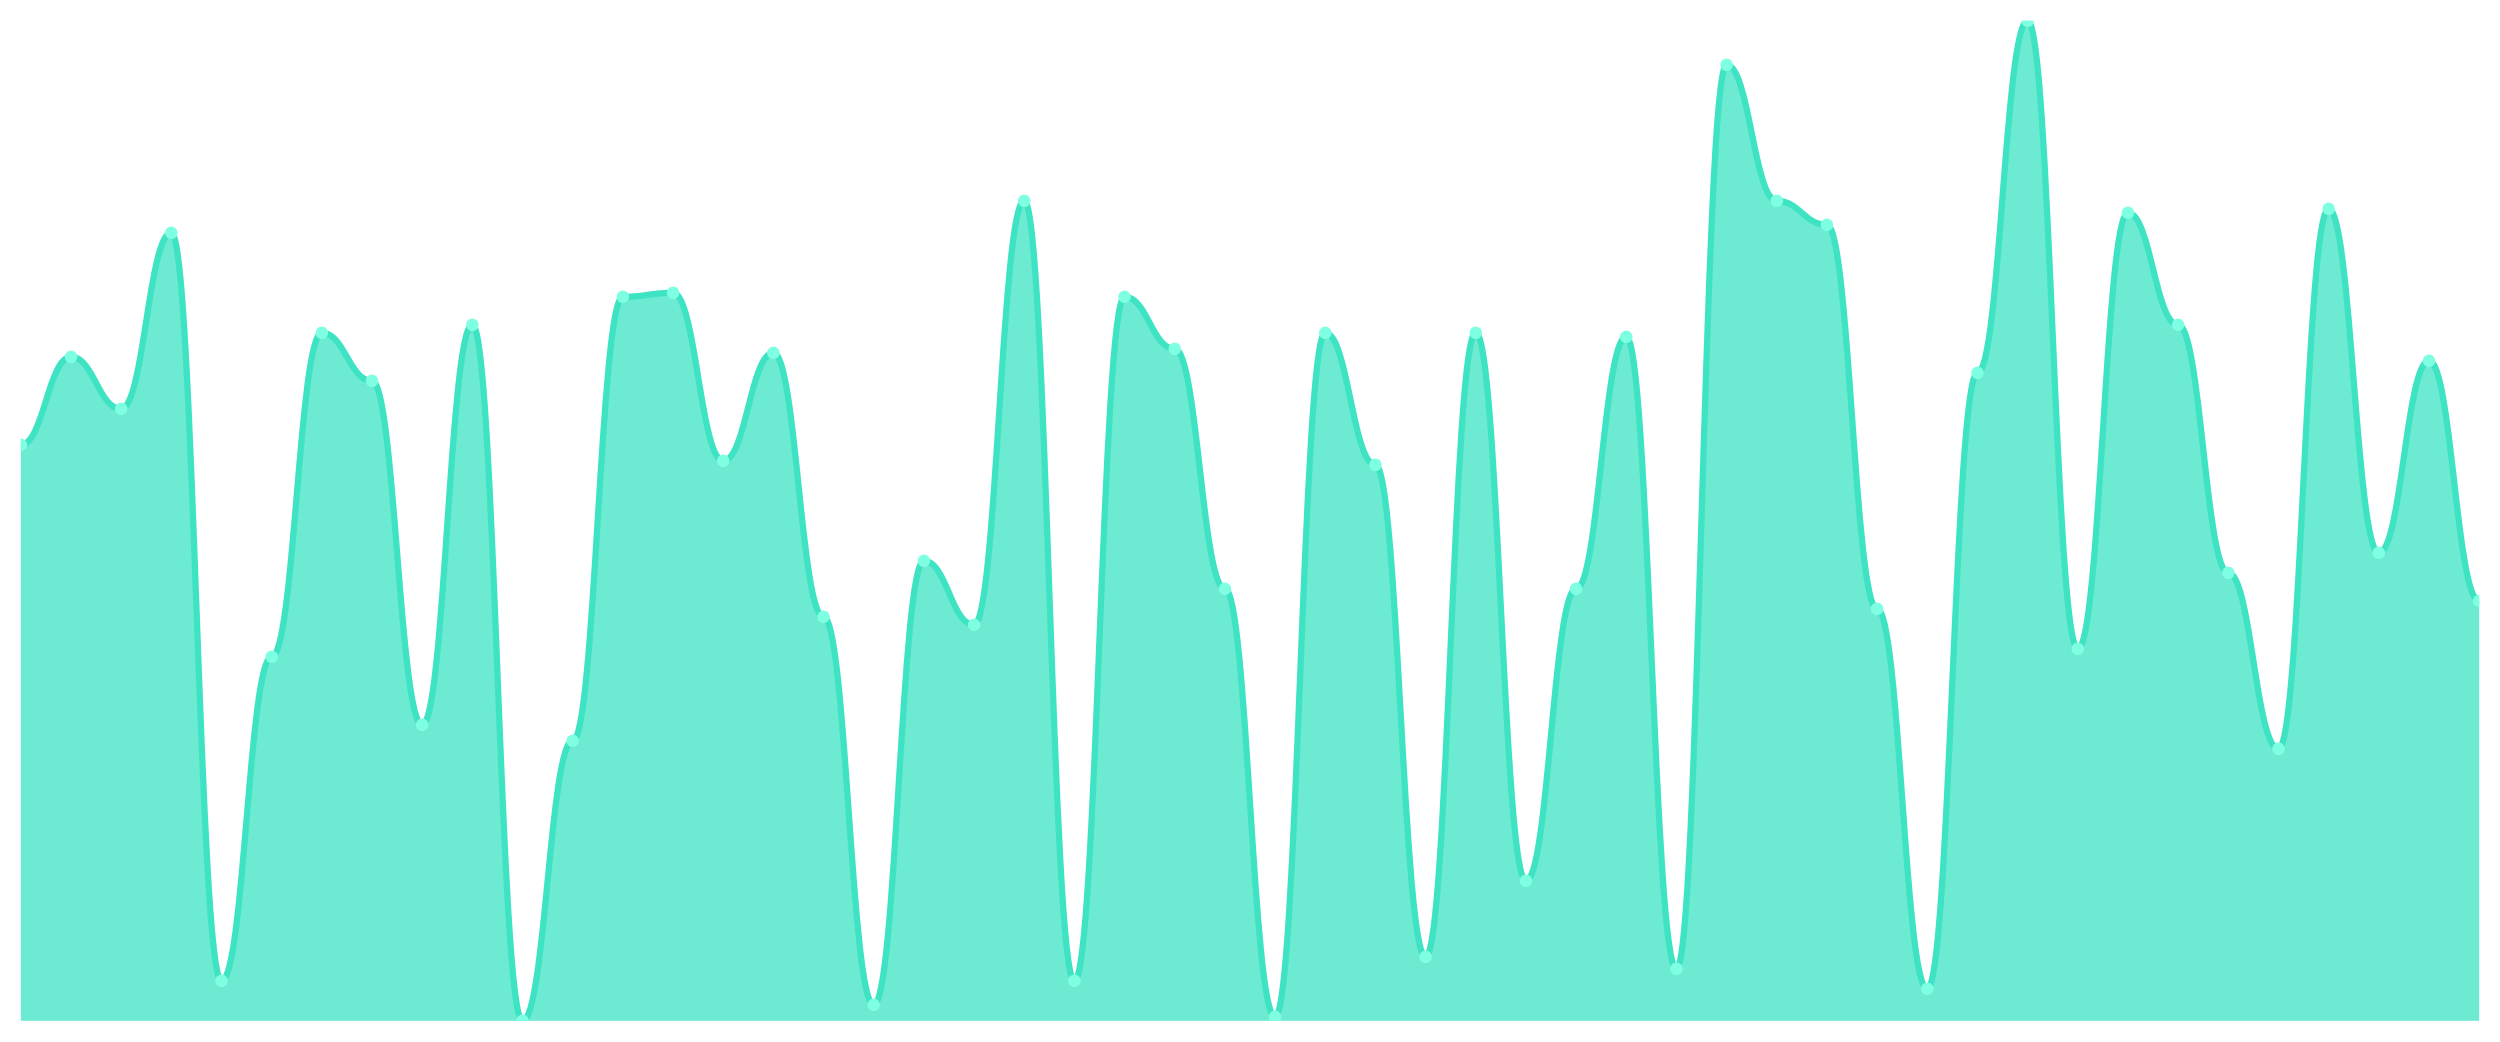
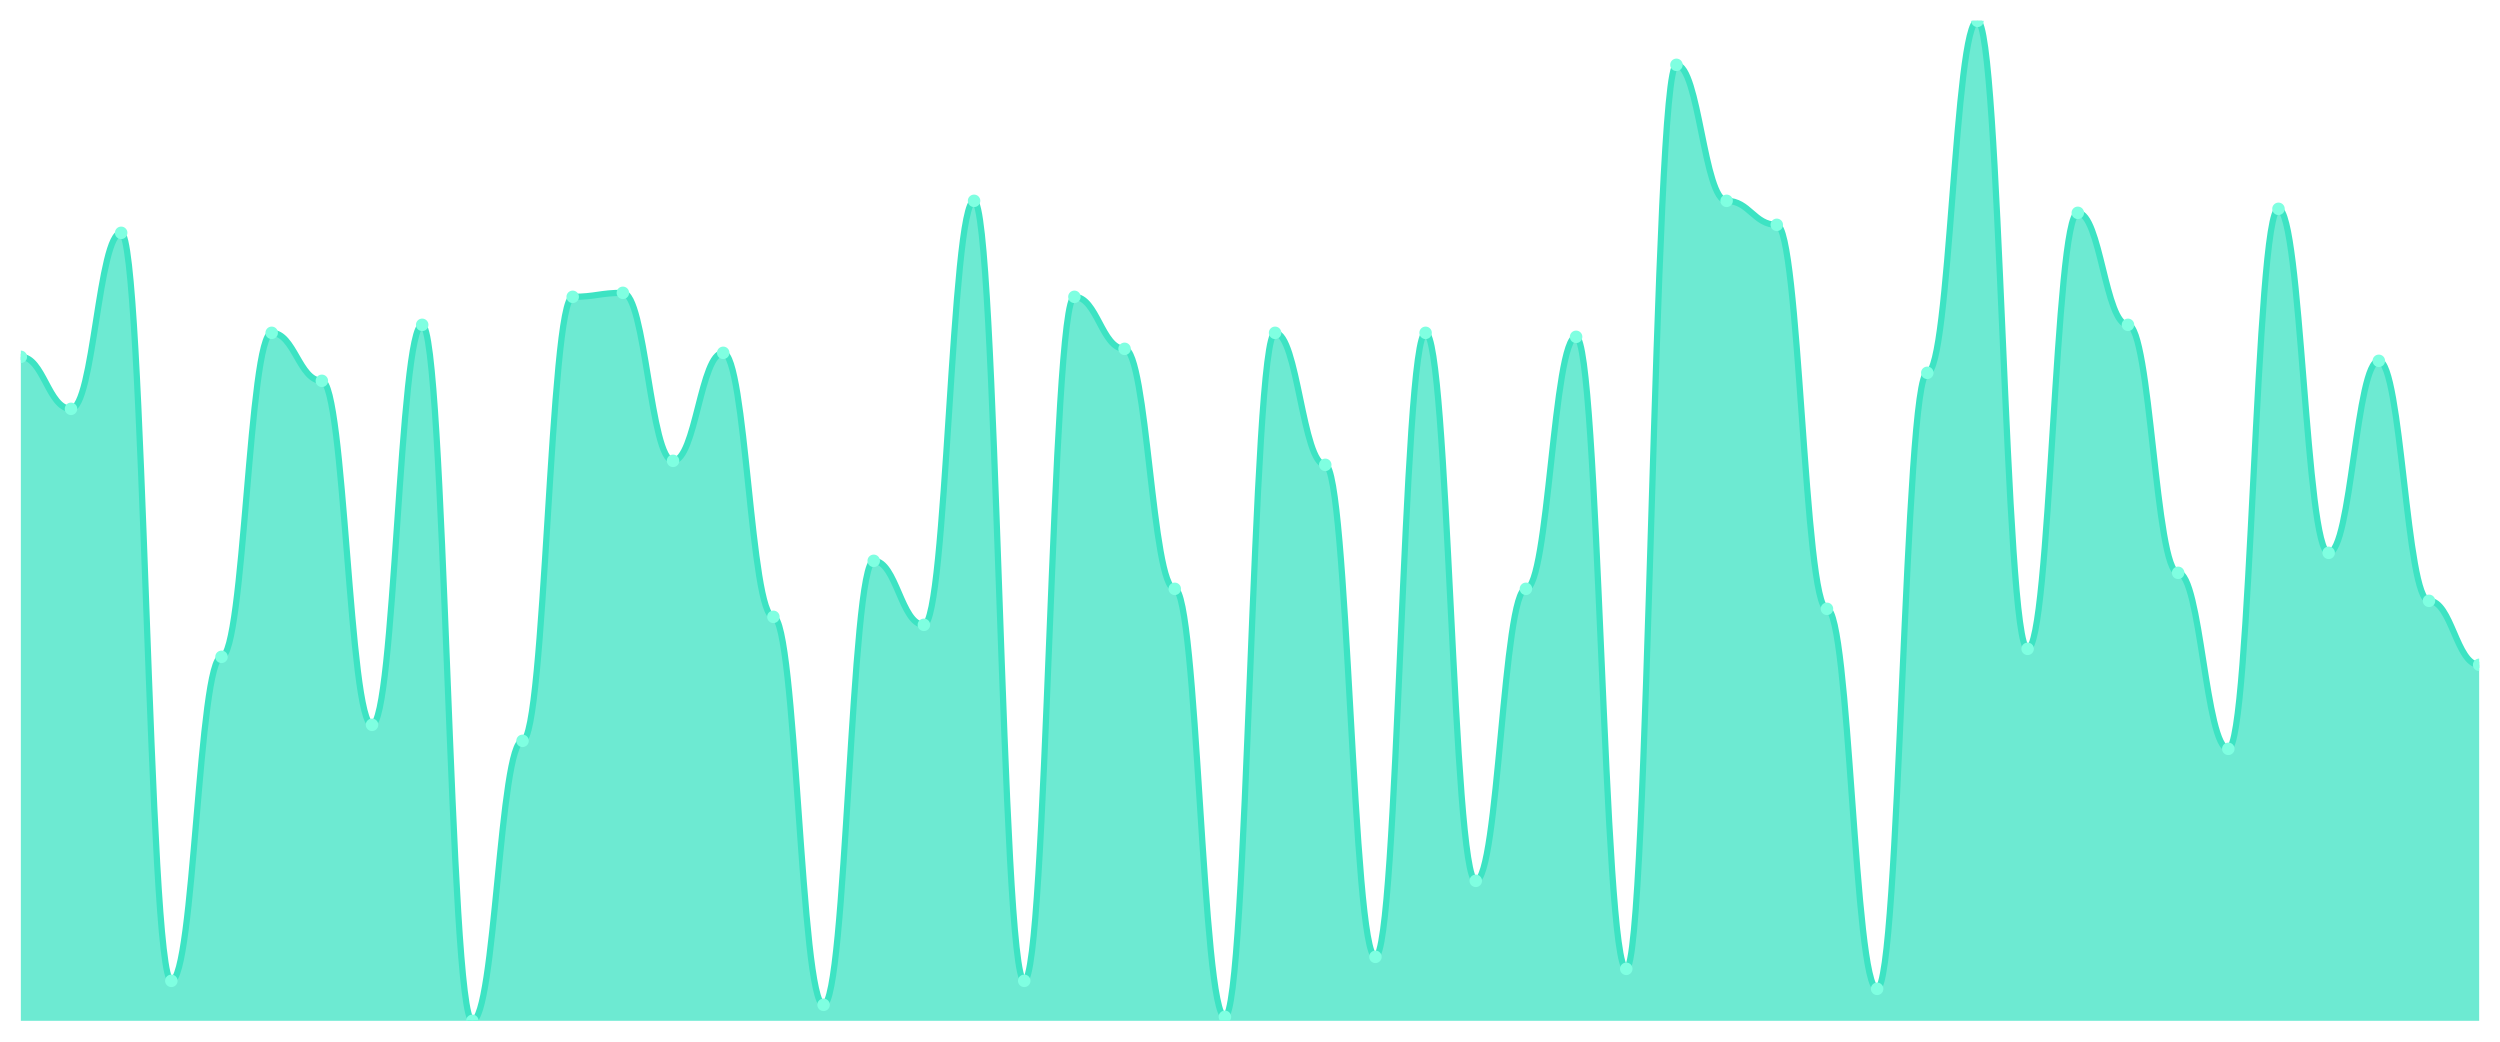
<svg xmlns="http://www.w3.org/2000/svg" viewBox="0 0 1200 500" width="1200" height="500">
  <defs>
    <clipPath id="c">
      <rect x="10" y="10" width="1180" height="480" />
    </clipPath>
  </defs>
  <rect width="1200" height="500" fill="none" />
  <g clip-path="url(#c)">
-     <path d="M 10,490 L 10,213.52 C 20.837,213.52 23.245,171.28 34.082,171.28 C 44.918,171.28 47.327,196.24 58.163,196.24 C 69,196.24 71.408,111.76 82.245,111.76 C 93.082,111.76 95.49,470.8 106.327,470.8 C 117.163,470.8 119.571,315.28 130.408,315.28 C 141.245,315.28 143.653,159.76 154.49,159.76 C 165.327,159.76 167.735,182.8 178.571,182.8 C 189.408,182.8 191.816,347.92 202.653,347.92 C 213.49,347.92 215.898,155.92 226.735,155.92 C 237.571,155.92 239.98,490 250.816,490 C 261.653,490 264.061,355.6 274.898,355.6 C 285.735,355.6 288.143,142.48 298.98,142.48 C 309.816,142.48 312.224,140.56 323.061,140.56 C 333.898,140.56 336.306,221.2 347.143,221.2 C 357.98,221.2 360.388,169.36 371.224,169.36 C 382.061,169.36 384.469,296.08 395.306,296.08 C 406.143,296.08 408.551,482.32 419.388,482.32 C 430.224,482.32 432.633,269.2 443.469,269.2 C 454.306,269.2 456.714,299.92 467.551,299.92 C 478.388,299.92 480.796,96.4 491.633,96.4 C 502.469,96.4 504.878,470.8 515.714,470.8 C 526.551,470.8 528.959,142.48 539.796,142.48 C 550.633,142.48 553.041,167.44 563.878,167.44 C 574.714,167.44 577.122,282.64 587.959,282.64 C 598.796,282.64 601.204,488.08 612.041,488.08 C 622.878,488.08 625.286,159.76 636.122,159.76 C 646.959,159.76 649.367,223.12 660.204,223.12 C 671.041,223.12 673.449,459.28 684.286,459.28 C 695.122,459.28 697.531,159.76 708.367,159.76 C 719.204,159.76 721.612,422.8 732.449,422.8 C 743.286,422.8 745.694,282.64 756.531,282.64 C 767.367,282.64 769.776,161.68 780.612,161.68 C 791.449,161.68 793.857,465.04 804.694,465.04 C 815.531,465.04 817.939,31.12 828.776,31.12 C 839.612,31.12 842.02,96.4 852.857,96.4 C 863.694,96.4 866.102,107.92 876.939,107.92 C 887.776,107.92 890.184,292.24 901.02,292.24 C 911.857,292.24 914.265,474.64 925.102,474.64 C 935.939,474.64 938.347,178.96 949.184,178.96 C 960.02,178.96 962.429,10 973.265,10 C 984.102,10 986.51,311.44 997.347,311.44 C 1008.184,311.44 1010.592,102.16 1021.429,102.16 C 1032.265,102.16 1034.673,155.92 1045.51,155.92 C 1056.347,155.92 1058.755,274.96 1069.592,274.96 C 1080.429,274.96 1082.837,359.44 1093.673,359.44 C 1104.51,359.44 1106.918,100.24 1117.755,100.24 C 1128.592,100.24 1131,265.36 1141.837,265.36 C 1152.673,265.36 1155.082,173.2 1165.918,173.2 C 1176.755,173.2 1179.163,288.4 1190,288.4 L 1190,490 Z" fill="rgba(61,227,195,0.75)" />
-     <path d="M 10,213.52 C 20.837,213.52 23.245,171.28 34.082,171.28 C 44.918,171.28 47.327,196.24 58.163,196.24 C 69,196.24 71.408,111.76 82.245,111.76 C 93.082,111.76 95.49,470.8 106.327,470.8 C 117.163,470.8 119.571,315.28 130.408,315.28 C 141.245,315.28 143.653,159.76 154.49,159.76 C 165.327,159.76 167.735,182.8 178.571,182.8 C 189.408,182.8 191.816,347.92 202.653,347.92 C 213.49,347.92 215.898,155.92 226.735,155.92 C 237.571,155.92 239.98,490 250.816,490 C 261.653,490 264.061,355.6 274.898,355.6 C 285.735,355.6 288.143,142.48 298.98,142.48 C 309.816,142.48 312.224,140.56 323.061,140.56 C 333.898,140.56 336.306,221.2 347.143,221.2 C 357.98,221.2 360.388,169.36 371.224,169.36 C 382.061,169.36 384.469,296.08 395.306,296.08 C 406.143,296.08 408.551,482.32 419.388,482.32 C 430.224,482.32 432.633,269.2 443.469,269.2 C 454.306,269.2 456.714,299.92 467.551,299.92 C 478.388,299.92 480.796,96.4 491.633,96.4 C 502.469,96.4 504.878,470.8 515.714,470.8 C 526.551,470.8 528.959,142.48 539.796,142.48 C 550.633,142.48 553.041,167.44 563.878,167.44 C 574.714,167.44 577.122,282.64 587.959,282.64 C 598.796,282.64 601.204,488.08 612.041,488.08 C 622.878,488.08 625.286,159.76 636.122,159.76 C 646.959,159.76 649.367,223.12 660.204,223.12 C 671.041,223.12 673.449,459.28 684.286,459.28 C 695.122,459.28 697.531,159.76 708.367,159.76 C 719.204,159.76 721.612,422.8 732.449,422.8 C 743.286,422.8 745.694,282.64 756.531,282.64 C 767.367,282.64 769.776,161.68 780.612,161.68 C 791.449,161.68 793.857,465.04 804.694,465.04 C 815.531,465.04 817.939,31.12 828.776,31.12 C 839.612,31.12 842.02,96.4 852.857,96.4 C 863.694,96.4 866.102,107.92 876.939,107.92 C 887.776,107.92 890.184,292.24 901.02,292.24 C 911.857,292.24 914.265,474.64 925.102,474.64 C 935.939,474.64 938.347,178.96 949.184,178.96 C 960.02,178.96 962.429,10 973.265,10 C 984.102,10 986.51,311.44 997.347,311.44 C 1008.184,311.44 1010.592,102.16 1021.429,102.16 C 1032.265,102.16 1034.673,155.92 1045.51,155.92 C 1056.347,155.92 1058.755,274.96 1069.592,274.96 C 1080.429,274.96 1082.837,359.44 1093.673,359.44 C 1104.51,359.44 1106.918,100.24 1117.755,100.24 C 1128.592,100.24 1131,265.36 1141.837,265.36 C 1152.673,265.36 1155.082,173.2 1165.918,173.2 C 1176.755,173.2 1179.163,288.4 1190,288.4" fill="none" stroke="#3de3c3" stroke-width="3" stroke-linecap="round" stroke-linejoin="round" />
-     <circle cx="10" cy="213.52" r="3" fill="#7fffe1" />
-     <circle cx="34.082" cy="171.28" r="3" fill="#7fffe1" />
-     <circle cx="58.163" cy="196.24" r="3" fill="#7fffe1" />
-     <circle cx="82.245" cy="111.76" r="3" fill="#7fffe1" />
-     <circle cx="106.327" cy="470.8" r="3" fill="#7fffe1" />
-     <circle cx="130.408" cy="315.28" r="3" fill="#7fffe1" />
-     <circle cx="154.49" cy="159.76" r="3" fill="#7fffe1" />
-     <circle cx="178.571" cy="182.8" r="3" fill="#7fffe1" />
-     <circle cx="202.653" cy="347.92" r="3" fill="#7fffe1" />
-     <circle cx="226.735" cy="155.92" r="3" fill="#7fffe1" />
-     <circle cx="250.816" cy="490" r="3" fill="#7fffe1" />
-     <circle cx="274.898" cy="355.6" r="3" fill="#7fffe1" />
-     <circle cx="298.98" cy="142.48" r="3" fill="#7fffe1" />
-     <circle cx="323.061" cy="140.56" r="3" fill="#7fffe1" />
-     <circle cx="347.143" cy="221.2" r="3" fill="#7fffe1" />
-     <circle cx="371.224" cy="169.36" r="3" fill="#7fffe1" />
-     <circle cx="395.306" cy="296.08" r="3" fill="#7fffe1" />
-     <circle cx="419.388" cy="482.32" r="3" fill="#7fffe1" />
-     <circle cx="443.469" cy="269.2" r="3" fill="#7fffe1" />
-     <circle cx="467.551" cy="299.92" r="3" fill="#7fffe1" />
-     <circle cx="491.633" cy="96.4" r="3" fill="#7fffe1" />
-     <circle cx="515.714" cy="470.8" r="3" fill="#7fffe1" />
-     <circle cx="539.796" cy="142.48" r="3" fill="#7fffe1" />
-     <circle cx="563.878" cy="167.44" r="3" fill="#7fffe1" />
-     <circle cx="587.959" cy="282.64" r="3" fill="#7fffe1" />
-     <circle cx="612.041" cy="488.08" r="3" fill="#7fffe1" />
-     <circle cx="636.122" cy="159.76" r="3" fill="#7fffe1" />
-     <circle cx="660.204" cy="223.12" r="3" fill="#7fffe1" />
-     <circle cx="684.286" cy="459.28" r="3" fill="#7fffe1" />
-     <circle cx="708.367" cy="159.76" r="3" fill="#7fffe1" />
-     <circle cx="732.449" cy="422.8" r="3" fill="#7fffe1" />
-     <circle cx="756.531" cy="282.64" r="3" fill="#7fffe1" />
-     <circle cx="780.612" cy="161.68" r="3" fill="#7fffe1" />
-     <circle cx="804.694" cy="465.04" r="3" fill="#7fffe1" />
-     <circle cx="828.776" cy="31.12" r="3" fill="#7fffe1" />
-     <circle cx="852.857" cy="96.4" r="3" fill="#7fffe1" />
-     <circle cx="876.939" cy="107.92" r="3" fill="#7fffe1" />
-     <circle cx="901.02" cy="292.24" r="3" fill="#7fffe1" />
-     <circle cx="925.102" cy="474.64" r="3" fill="#7fffe1" />
-     <circle cx="949.184" cy="178.96" r="3" fill="#7fffe1" />
-     <circle cx="973.265" cy="10" r="3" fill="#7fffe1" />
-     <circle cx="997.347" cy="311.44" r="3" fill="#7fffe1" />
-     <circle cx="1021.429" cy="102.16" r="3" fill="#7fffe1" />
-     <circle cx="1045.51" cy="155.92" r="3" fill="#7fffe1" />
-     <circle cx="1069.592" cy="274.96" r="3" fill="#7fffe1" />
-     <circle cx="1093.673" cy="359.44" r="3" fill="#7fffe1" />
-     <circle cx="1117.755" cy="100.24" r="3" fill="#7fffe1" />
-     <circle cx="1141.837" cy="265.36" r="3" fill="#7fffe1" />
-     <circle cx="1165.918" cy="173.2" r="3" fill="#7fffe1" />
-     <circle cx="1190" cy="288.4" r="3" fill="#7fffe1" />
+     <path d="M 10,490 L 10,171.28 C 20.837,171.28 23.245,196.24 34.082,196.24 C 44.918,196.24 47.327,111.76 58.163,111.76 C 69,111.76 71.408,470.8 82.245,470.8 C 93.082,470.8 95.49,315.28 106.327,315.28 C 117.163,315.28 119.571,159.76 130.408,159.76 C 141.245,159.76 143.653,182.8 154.49,182.8 C 165.327,182.8 167.735,347.92 178.571,347.92 C 189.408,347.92 191.816,155.92 202.653,155.92 C 213.49,155.92 215.898,490 226.735,490 C 237.571,490 239.98,355.6 250.816,355.6 C 261.653,355.6 264.061,142.48 274.898,142.48 C 285.735,142.48 288.143,140.56 298.98,140.56 C 309.816,140.56 312.224,221.2 323.061,221.2 C 333.898,221.2 336.306,169.36 347.143,169.36 C 357.98,169.36 360.388,296.08 371.224,296.08 C 382.061,296.08 384.469,482.32 395.306,482.32 C 406.143,482.32 408.551,269.2 419.388,269.2 C 430.224,269.2 432.633,299.92 443.469,299.92 C 454.306,299.92 456.714,96.4 467.551,96.4 C 478.388,96.4 480.796,470.8 491.633,470.8 C 502.469,470.8 504.878,142.48 515.714,142.48 C 526.551,142.48 528.959,167.44 539.796,167.44 C 550.633,167.44 553.041,282.64 563.878,282.64 C 574.714,282.64 577.122,488.08 587.959,488.08 C 598.796,488.08 601.204,159.76 612.041,159.76 C 622.878,159.76 625.286,223.12 636.122,223.12 C 646.959,223.12 649.367,459.28 660.204,459.28 C 671.041,459.28 673.449,159.76 684.286,159.76 C 695.122,159.76 697.531,422.8 708.367,422.8 C 719.204,422.8 721.612,282.64 732.449,282.64 C 743.286,282.64 745.694,161.68 756.531,161.68 C 767.367,161.68 769.776,465.04 780.612,465.04 C 791.449,465.04 793.857,31.12 804.694,31.12 C 815.531,31.12 817.939,96.4 828.776,96.4 C 839.612,96.4 842.02,107.92 852.857,107.92 C 863.694,107.92 866.102,292.24 876.939,292.24 C 887.776,292.24 890.184,474.64 901.02,474.64 C 911.857,474.64 914.265,178.96 925.102,178.96 C 935.939,178.96 938.347,10 949.184,10 C 960.02,10 962.429,311.44 973.265,311.44 C 984.102,311.44 986.51,102.16 997.347,102.16 C 1008.184,102.16 1010.592,155.92 1021.429,155.92 C 1032.265,155.92 1034.673,274.96 1045.51,274.96 C 1056.347,274.96 1058.755,359.44 1069.592,359.44 C 1080.429,359.44 1082.837,100.24 1093.673,100.24 C 1104.51,100.24 1106.918,265.36 1117.755,265.36 C 1128.592,265.36 1131,173.2 1141.837,173.2 C 1152.673,173.2 1155.082,288.4 1165.918,288.4 C 1176.755,288.4 1179.163,319.12 1190,319.12 L 1190,490 Z" fill="rgba(61,227,195,0.75)" />
+     <path d="M 10,171.28 C 20.837,171.28 23.245,196.24 34.082,196.24 C 44.918,196.24 47.327,111.76 58.163,111.76 C 69,111.76 71.408,470.8 82.245,470.8 C 93.082,470.8 95.49,315.28 106.327,315.28 C 117.163,315.28 119.571,159.76 130.408,159.76 C 141.245,159.76 143.653,182.8 154.49,182.8 C 165.327,182.8 167.735,347.92 178.571,347.92 C 189.408,347.92 191.816,155.92 202.653,155.92 C 213.49,155.92 215.898,490 226.735,490 C 237.571,490 239.98,355.6 250.816,355.6 C 261.653,355.6 264.061,142.48 274.898,142.48 C 285.735,142.48 288.143,140.56 298.98,140.56 C 309.816,140.56 312.224,221.2 323.061,221.2 C 333.898,221.2 336.306,169.36 347.143,169.36 C 357.98,169.36 360.388,296.08 371.224,296.08 C 382.061,296.08 384.469,482.32 395.306,482.32 C 406.143,482.32 408.551,269.2 419.388,269.2 C 430.224,269.2 432.633,299.92 443.469,299.92 C 454.306,299.92 456.714,96.4 467.551,96.4 C 478.388,96.4 480.796,470.8 491.633,470.8 C 502.469,470.8 504.878,142.48 515.714,142.48 C 526.551,142.48 528.959,167.44 539.796,167.44 C 550.633,167.44 553.041,282.64 563.878,282.64 C 574.714,282.64 577.122,488.08 587.959,488.08 C 598.796,488.08 601.204,159.76 612.041,159.76 C 622.878,159.76 625.286,223.12 636.122,223.12 C 646.959,223.12 649.367,459.28 660.204,459.28 C 671.041,459.28 673.449,159.76 684.286,159.76 C 695.122,159.76 697.531,422.8 708.367,422.8 C 719.204,422.8 721.612,282.64 732.449,282.64 C 743.286,282.64 745.694,161.68 756.531,161.68 C 767.367,161.68 769.776,465.04 780.612,465.04 C 791.449,465.04 793.857,31.12 804.694,31.12 C 815.531,31.12 817.939,96.4 828.776,96.4 C 839.612,96.4 842.02,107.92 852.857,107.92 C 863.694,107.92 866.102,292.24 876.939,292.24 C 887.776,292.24 890.184,474.64 901.02,474.64 C 911.857,474.64 914.265,178.96 925.102,178.96 C 935.939,178.96 938.347,10 949.184,10 C 960.02,10 962.429,311.44 973.265,311.44 C 984.102,311.44 986.51,102.16 997.347,102.16 C 1008.184,102.16 1010.592,155.92 1021.429,155.92 C 1032.265,155.92 1034.673,274.96 1045.51,274.96 C 1056.347,274.96 1058.755,359.44 1069.592,359.44 C 1080.429,359.44 1082.837,100.24 1093.673,100.24 C 1104.51,100.24 1106.918,265.36 1117.755,265.36 C 1128.592,265.36 1131,173.2 1141.837,173.2 C 1152.673,173.2 1155.082,288.4 1165.918,288.4 C 1176.755,288.4 1179.163,319.12 1190,319.12" fill="none" stroke="#3de3c3" stroke-width="3" stroke-linecap="round" stroke-linejoin="round" />
+     <circle cx="10" cy="171.28" r="3" fill="#7fffe1" />
+     <circle cx="34.082" cy="196.24" r="3" fill="#7fffe1" />
+     <circle cx="58.163" cy="111.76" r="3" fill="#7fffe1" />
+     <circle cx="82.245" cy="470.8" r="3" fill="#7fffe1" />
+     <circle cx="106.327" cy="315.28" r="3" fill="#7fffe1" />
+     <circle cx="130.408" cy="159.76" r="3" fill="#7fffe1" />
+     <circle cx="154.49" cy="182.8" r="3" fill="#7fffe1" />
+     <circle cx="178.571" cy="347.92" r="3" fill="#7fffe1" />
+     <circle cx="202.653" cy="155.92" r="3" fill="#7fffe1" />
+     <circle cx="226.735" cy="490" r="3" fill="#7fffe1" />
+     <circle cx="250.816" cy="355.6" r="3" fill="#7fffe1" />
+     <circle cx="274.898" cy="142.48" r="3" fill="#7fffe1" />
+     <circle cx="298.98" cy="140.56" r="3" fill="#7fffe1" />
+     <circle cx="323.061" cy="221.2" r="3" fill="#7fffe1" />
+     <circle cx="347.143" cy="169.36" r="3" fill="#7fffe1" />
+     <circle cx="371.224" cy="296.08" r="3" fill="#7fffe1" />
+     <circle cx="395.306" cy="482.32" r="3" fill="#7fffe1" />
+     <circle cx="419.388" cy="269.2" r="3" fill="#7fffe1" />
+     <circle cx="443.469" cy="299.92" r="3" fill="#7fffe1" />
+     <circle cx="467.551" cy="96.4" r="3" fill="#7fffe1" />
+     <circle cx="491.633" cy="470.8" r="3" fill="#7fffe1" />
+     <circle cx="515.714" cy="142.48" r="3" fill="#7fffe1" />
+     <circle cx="539.796" cy="167.44" r="3" fill="#7fffe1" />
+     <circle cx="563.878" cy="282.64" r="3" fill="#7fffe1" />
+     <circle cx="587.959" cy="488.08" r="3" fill="#7fffe1" />
+     <circle cx="612.041" cy="159.76" r="3" fill="#7fffe1" />
+     <circle cx="636.122" cy="223.12" r="3" fill="#7fffe1" />
+     <circle cx="660.204" cy="459.28" r="3" fill="#7fffe1" />
+     <circle cx="684.286" cy="159.76" r="3" fill="#7fffe1" />
+     <circle cx="708.367" cy="422.8" r="3" fill="#7fffe1" />
+     <circle cx="732.449" cy="282.64" r="3" fill="#7fffe1" />
+     <circle cx="756.531" cy="161.68" r="3" fill="#7fffe1" />
+     <circle cx="780.612" cy="465.04" r="3" fill="#7fffe1" />
+     <circle cx="804.694" cy="31.12" r="3" fill="#7fffe1" />
+     <circle cx="828.776" cy="96.4" r="3" fill="#7fffe1" />
+     <circle cx="852.857" cy="107.92" r="3" fill="#7fffe1" />
+     <circle cx="876.939" cy="292.24" r="3" fill="#7fffe1" />
+     <circle cx="901.02" cy="474.64" r="3" fill="#7fffe1" />
+     <circle cx="925.102" cy="178.96" r="3" fill="#7fffe1" />
+     <circle cx="949.184" cy="10" r="3" fill="#7fffe1" />
+     <circle cx="973.265" cy="311.44" r="3" fill="#7fffe1" />
+     <circle cx="997.347" cy="102.16" r="3" fill="#7fffe1" />
+     <circle cx="1021.429" cy="155.92" r="3" fill="#7fffe1" />
+     <circle cx="1045.51" cy="274.96" r="3" fill="#7fffe1" />
+     <circle cx="1069.592" cy="359.44" r="3" fill="#7fffe1" />
+     <circle cx="1093.673" cy="100.24" r="3" fill="#7fffe1" />
+     <circle cx="1117.755" cy="265.36" r="3" fill="#7fffe1" />
+     <circle cx="1141.837" cy="173.2" r="3" fill="#7fffe1" />
+     <circle cx="1165.918" cy="288.4" r="3" fill="#7fffe1" />
+     <circle cx="1190" cy="319.12" r="3" fill="#7fffe1" />
  </g>
</svg>
